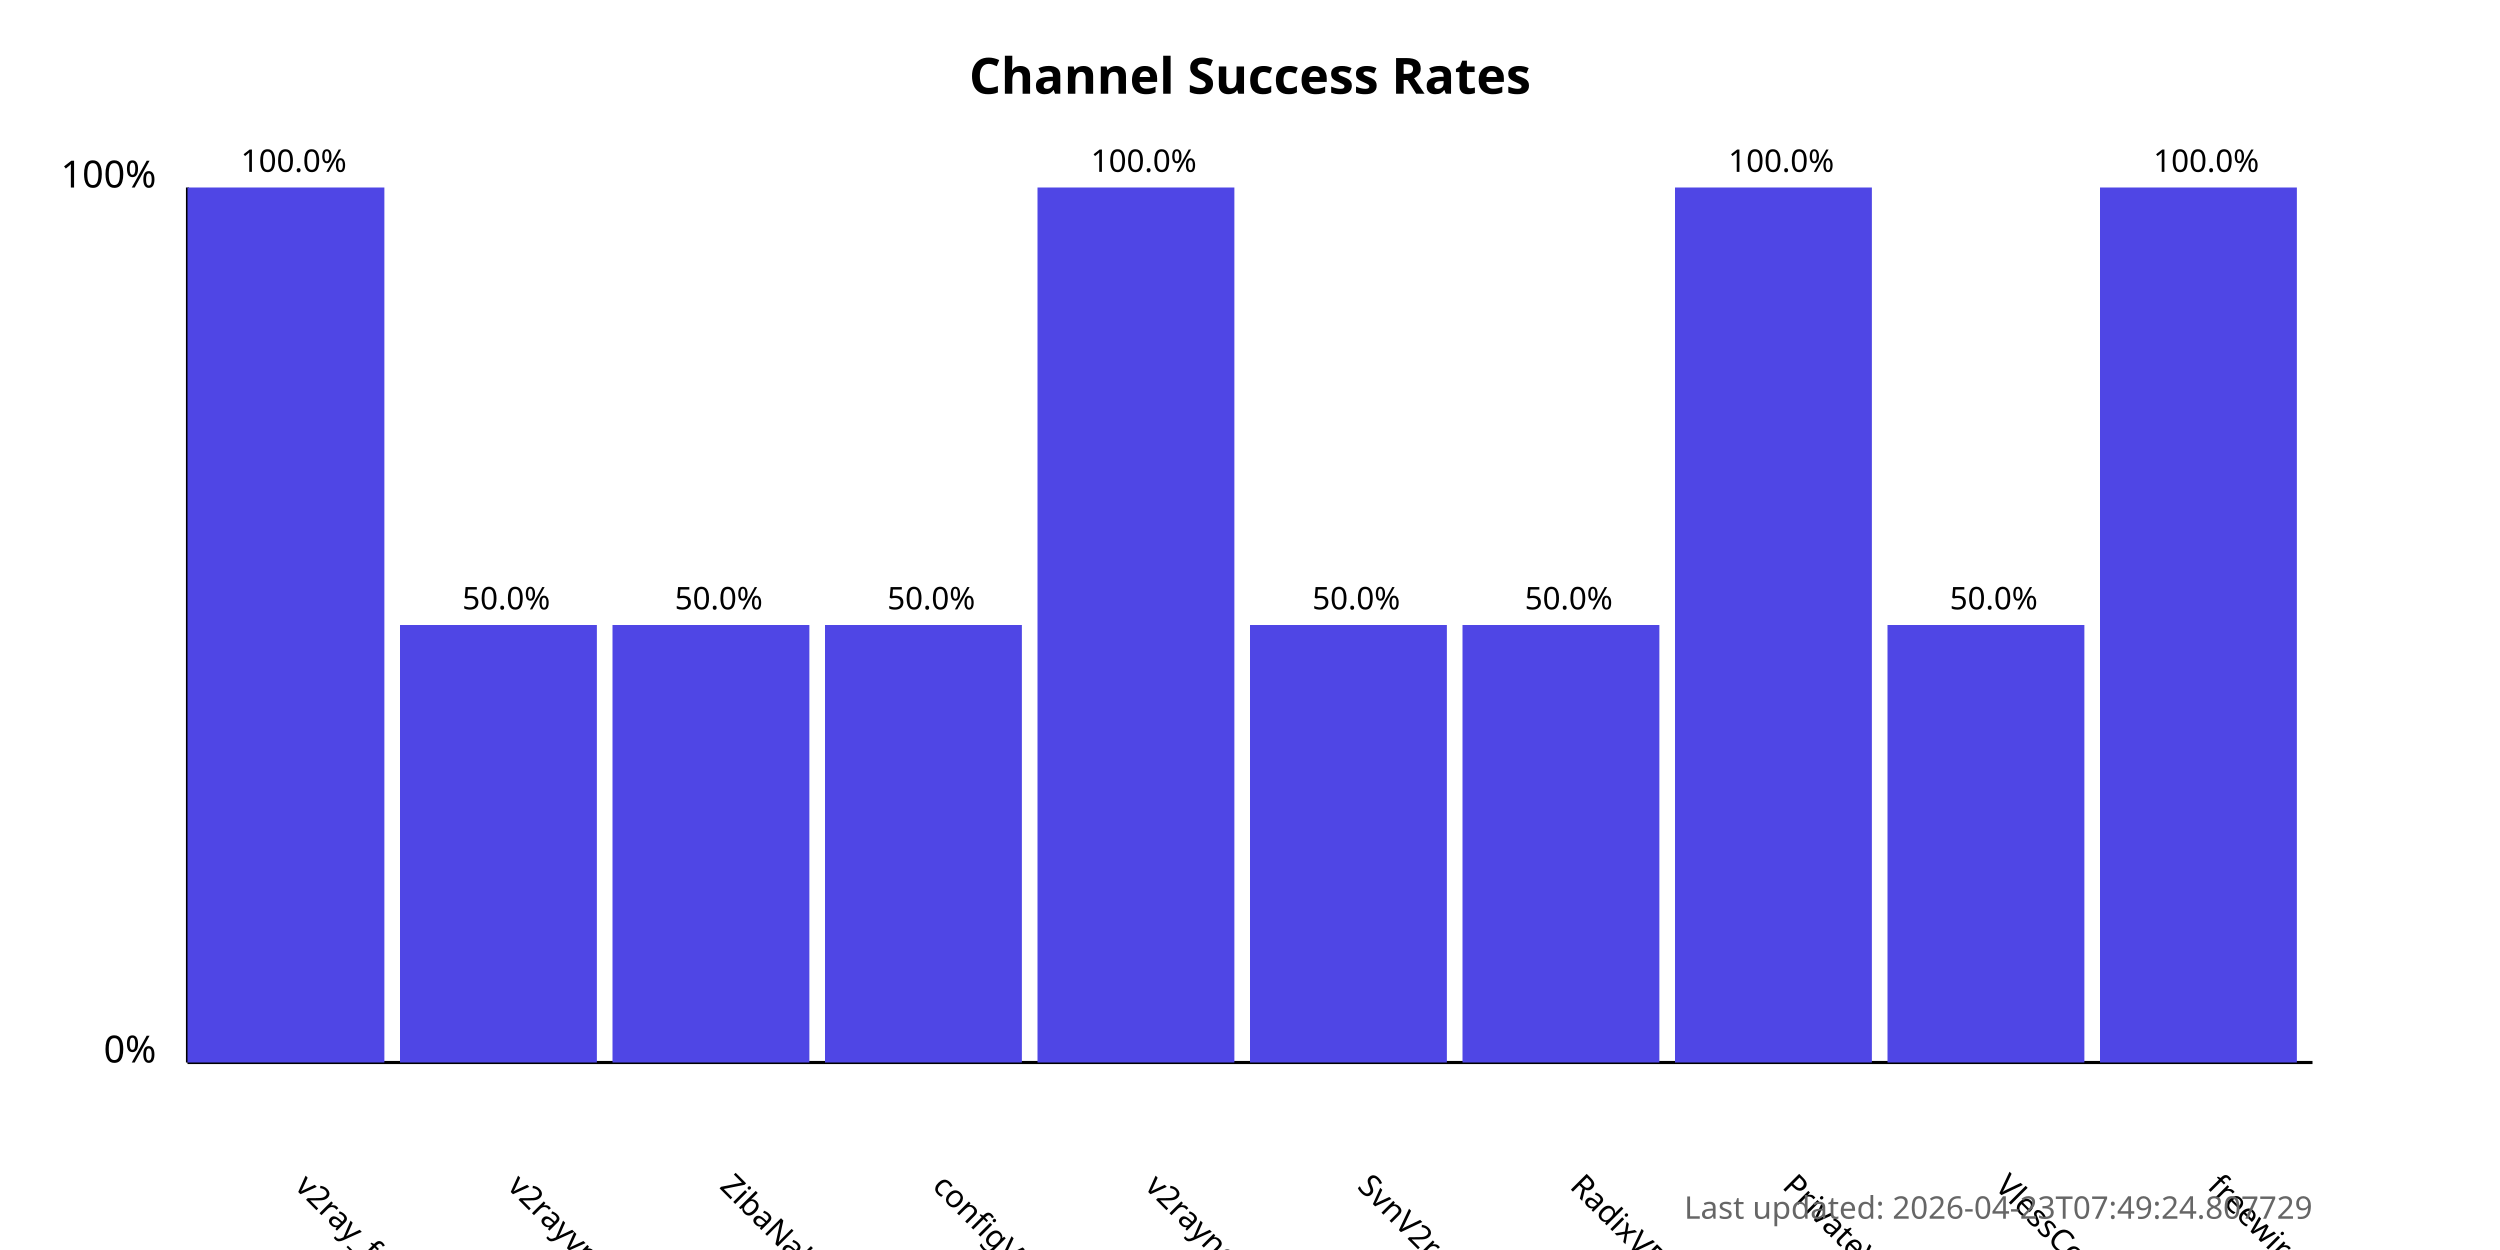
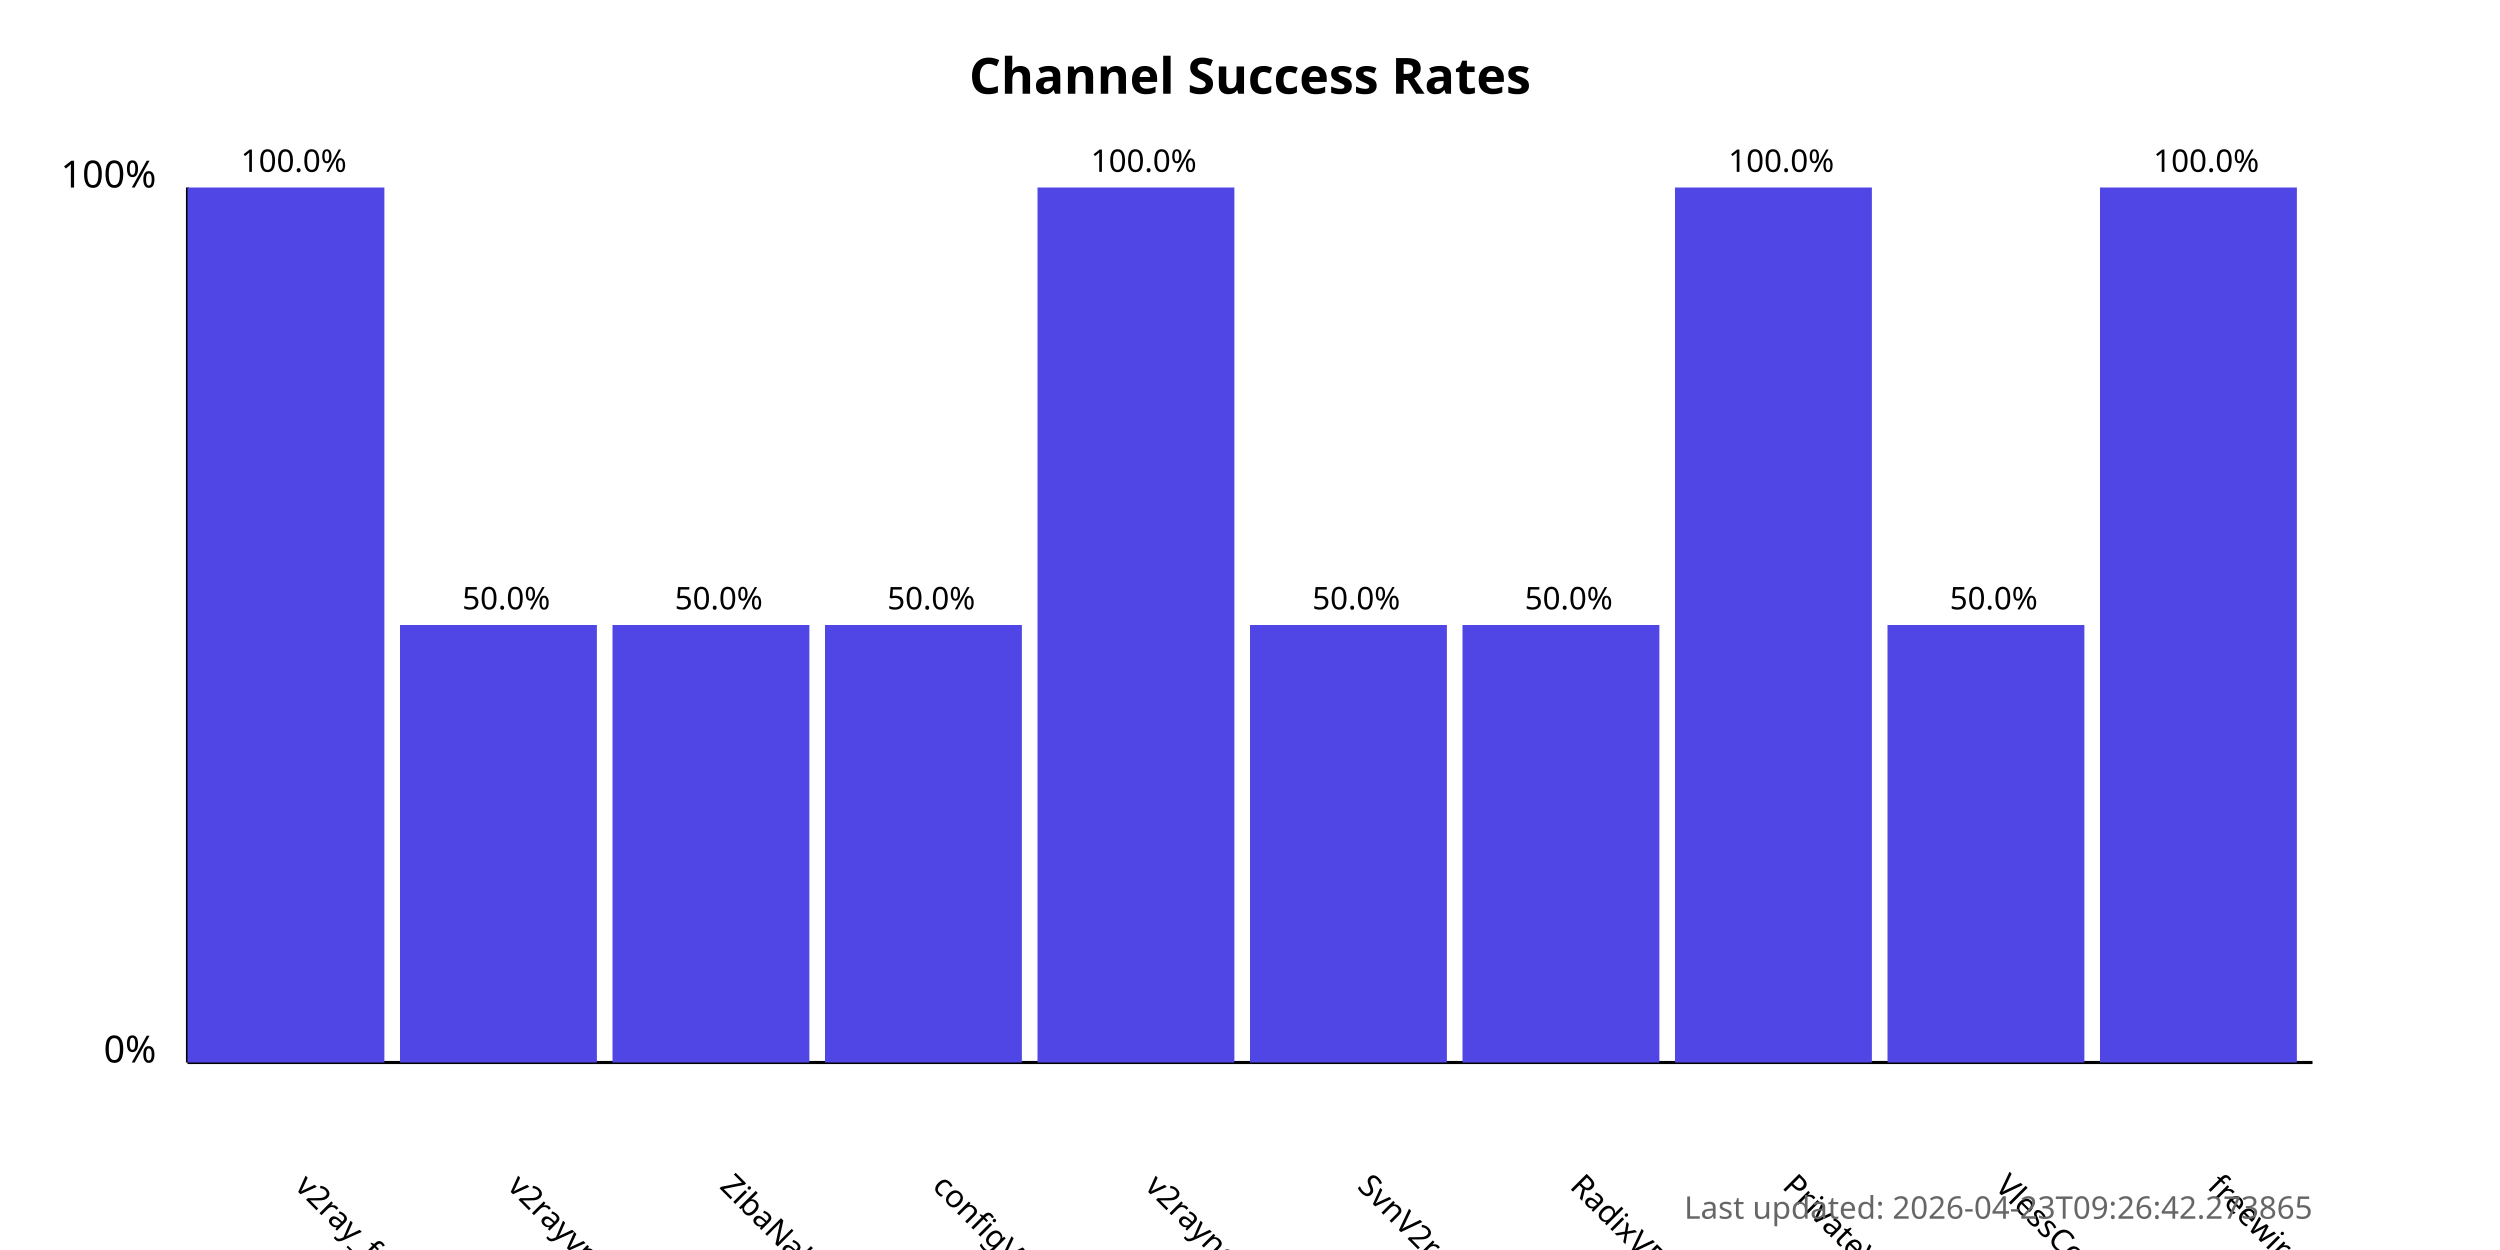
<svg xmlns="http://www.w3.org/2000/svg" width="800" height="400">
  <style>
            .chart-title { font: bold 16px sans-serif; }
            .axis-label { font: 12px sans-serif; }
            .tick-label { font: 10px sans-serif; }
            .bar { fill: #4f46e5; }
            .bar:hover { fill: #6366f1; }
            .timestamp { font: 10px sans-serif; fill: #666; }
        </style>
  <text x="400.0" y="30" text-anchor="middle" class="chart-title">
            Channel Success Rates
        </text>
  <line x1="60" y1="340" x2="60" y2="60" stroke="black" stroke-width="1" />
  <line x1="60" y1="340" x2="740" y2="340" stroke="black" stroke-width="1" />
  <text x="50" y="340" text-anchor="end" class="axis-label">0%</text>
  <text x="50" y="60" text-anchor="end" class="axis-label">100%</text>
  <g>
    <rect x="60" y="60.0" width="63.0" height="280.0" class="bar" />
    <text x="94.0" y="380" transform="rotate(45, 94.0, 380)" text-anchor="start" class="tick-label">
                v2ray_free_conf
            </text>
    <text x="94.0" y="55.0" text-anchor="middle" class="tick-label">
                100.0%
            </text>
  </g>
  <g>
    <rect x="128.0" y="200.0" width="63.0" height="140.0" class="bar" />
    <text x="162.0" y="380" transform="rotate(45, 162.0, 380)" text-anchor="start" class="tick-label">
                v2rayvpno
            </text>
    <text x="162.0" y="195.0" text-anchor="middle" class="tick-label">
                50.0%
            </text>
  </g>
  <g>
    <rect x="196.0" y="200.0" width="63.0" height="140.0" class="bar" />
    <text x="230.0" y="380" transform="rotate(45, 230.0, 380)" text-anchor="start" class="tick-label">
                ZibaNabz
            </text>
    <text x="230.0" y="195.0" text-anchor="middle" class="tick-label">
                50.0%
            </text>
  </g>
  <g>
    <rect x="264.0" y="200.0" width="63.0" height="140.0" class="bar" />
    <text x="298.0" y="380" transform="rotate(45, 298.0, 380)" text-anchor="start" class="tick-label">
                configV2rayForFree
            </text>
    <text x="298.0" y="195.0" text-anchor="middle" class="tick-label">
                50.0%
            </text>
  </g>
  <g>
    <rect x="332.0" y="60.0" width="63.0" height="280.0" class="bar" />
    <text x="366.0" y="380" transform="rotate(45, 366.0, 380)" text-anchor="start" class="tick-label">
                v2rayngvpn
            </text>
    <text x="366.0" y="55.0" text-anchor="middle" class="tick-label">
                100.0%
            </text>
  </g>
  <g>
    <rect x="400.0" y="200.0" width="63.0" height="140.0" class="bar" />
    <text x="434.0" y="380" transform="rotate(45, 434.0, 380)" text-anchor="start" class="tick-label">
                SvnV2ray
            </text>
    <text x="434.0" y="195.0" text-anchor="middle" class="tick-label">
                50.0%
            </text>
  </g>
  <g>
    <rect x="468.0" y="200.0" width="63.0" height="140.0" class="bar" />
    <text x="502.0" y="380" transform="rotate(45, 502.0, 380)" text-anchor="start" class="tick-label">
                RadixVPN
            </text>
    <text x="502.0" y="195.0" text-anchor="middle" class="tick-label">
                50.0%
            </text>
  </g>
  <g>
    <rect x="536.0" y="60.0" width="63.0" height="280.0" class="bar" />
    <text x="570.0" y="380" transform="rotate(45, 570.0, 380)" text-anchor="start" class="tick-label">
                PrivateVPNs
            </text>
    <text x="570.0" y="55.0" text-anchor="middle" class="tick-label">
                100.0%
            </text>
  </g>
  <g>
    <rect x="604.0" y="200.0" width="63.0" height="140.0" class="bar" />
    <text x="638.0" y="380" transform="rotate(45, 638.0, 380)" text-anchor="start" class="tick-label">
                VlessConfig
            </text>
    <text x="638.0" y="195.0" text-anchor="middle" class="tick-label">
                50.0%
            </text>
  </g>
  <g>
    <rect x="672.0" y="60.0" width="63.0" height="280.0" class="bar" />
    <text x="706.0" y="380" transform="rotate(45, 706.0, 380)" text-anchor="start" class="tick-label">
                freewireguard
            </text>
    <text x="706.0" y="55.0" text-anchor="middle" class="tick-label">
                100.0%
            </text>
  </g>
  <text x="740" y="390" text-anchor="end" class="timestamp">
-             Last updated: 2026-04-23T07:49:24.807729
+             Last updated: 2026-04-23T09:26:42.273865
        </text>
</svg>
